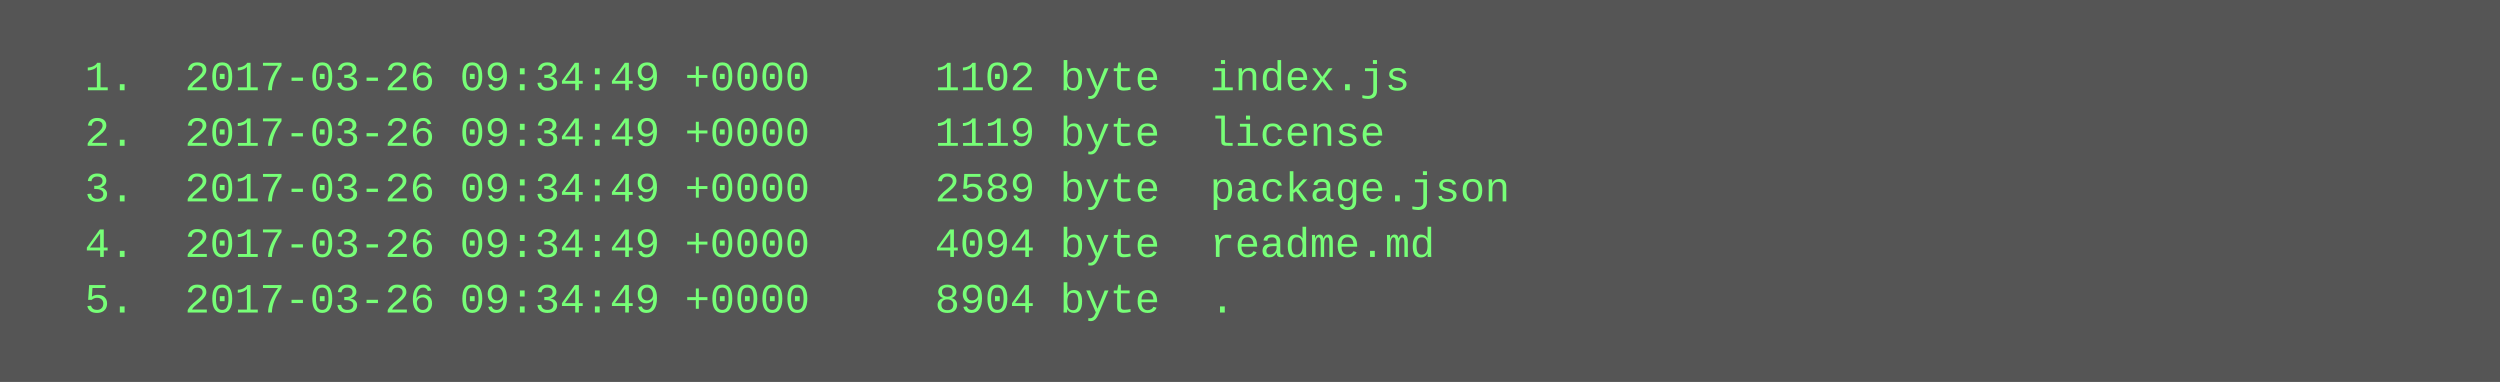
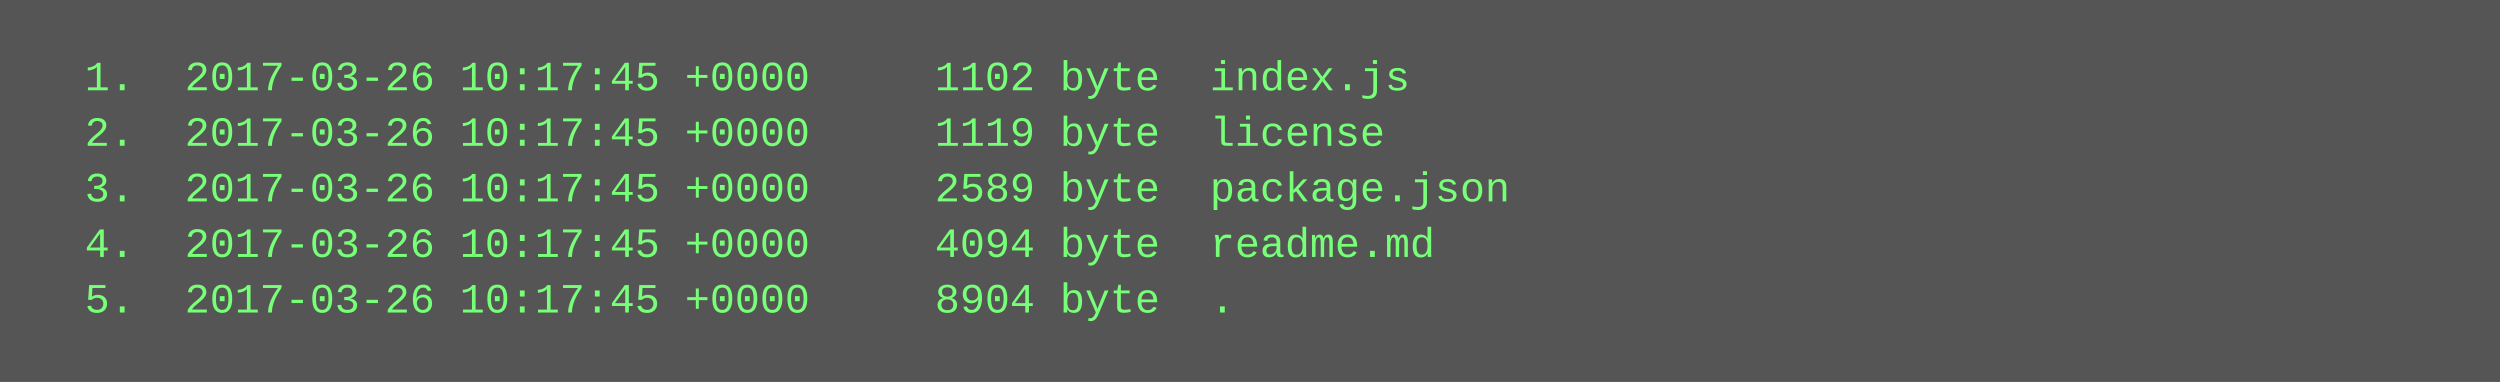
<svg xmlns="http://www.w3.org/2000/svg" height="110" width="720">
  <rect height="110" fill="#555" width="720" />
  <text fill="#7f7" font-family="Courier New" font-size="12" xml:space="preserve">
-     <tspan x="10" y="26">  1.  2017-03-26 09:34:49 +0000     1102 byte  index.js</tspan>
-     <tspan x="10" y="42">  2.  2017-03-26 09:34:49 +0000     1119 byte  license</tspan>
-     <tspan x="10" y="58">  3.  2017-03-26 09:34:49 +0000     2589 byte  package.json</tspan>
-     <tspan x="10" y="74">  4.  2017-03-26 09:34:49 +0000     4094 byte  readme.md</tspan>
-     <tspan x="10" y="90">  5.  2017-03-26 09:34:49 +0000     8904 byte  .</tspan>
+     <tspan x="10" y="26">  1.  2017-03-26 10:17:45 +0000     1102 byte  index.js</tspan>
+     <tspan x="10" y="42">  2.  2017-03-26 10:17:45 +0000     1119 byte  license</tspan>
+     <tspan x="10" y="58">  3.  2017-03-26 10:17:45 +0000     2589 byte  package.json</tspan>
+     <tspan x="10" y="74">  4.  2017-03-26 10:17:45 +0000     4094 byte  readme.md</tspan>
+     <tspan x="10" y="90">  5.  2017-03-26 10:17:45 +0000     8904 byte  .</tspan>
  </text>
</svg>
